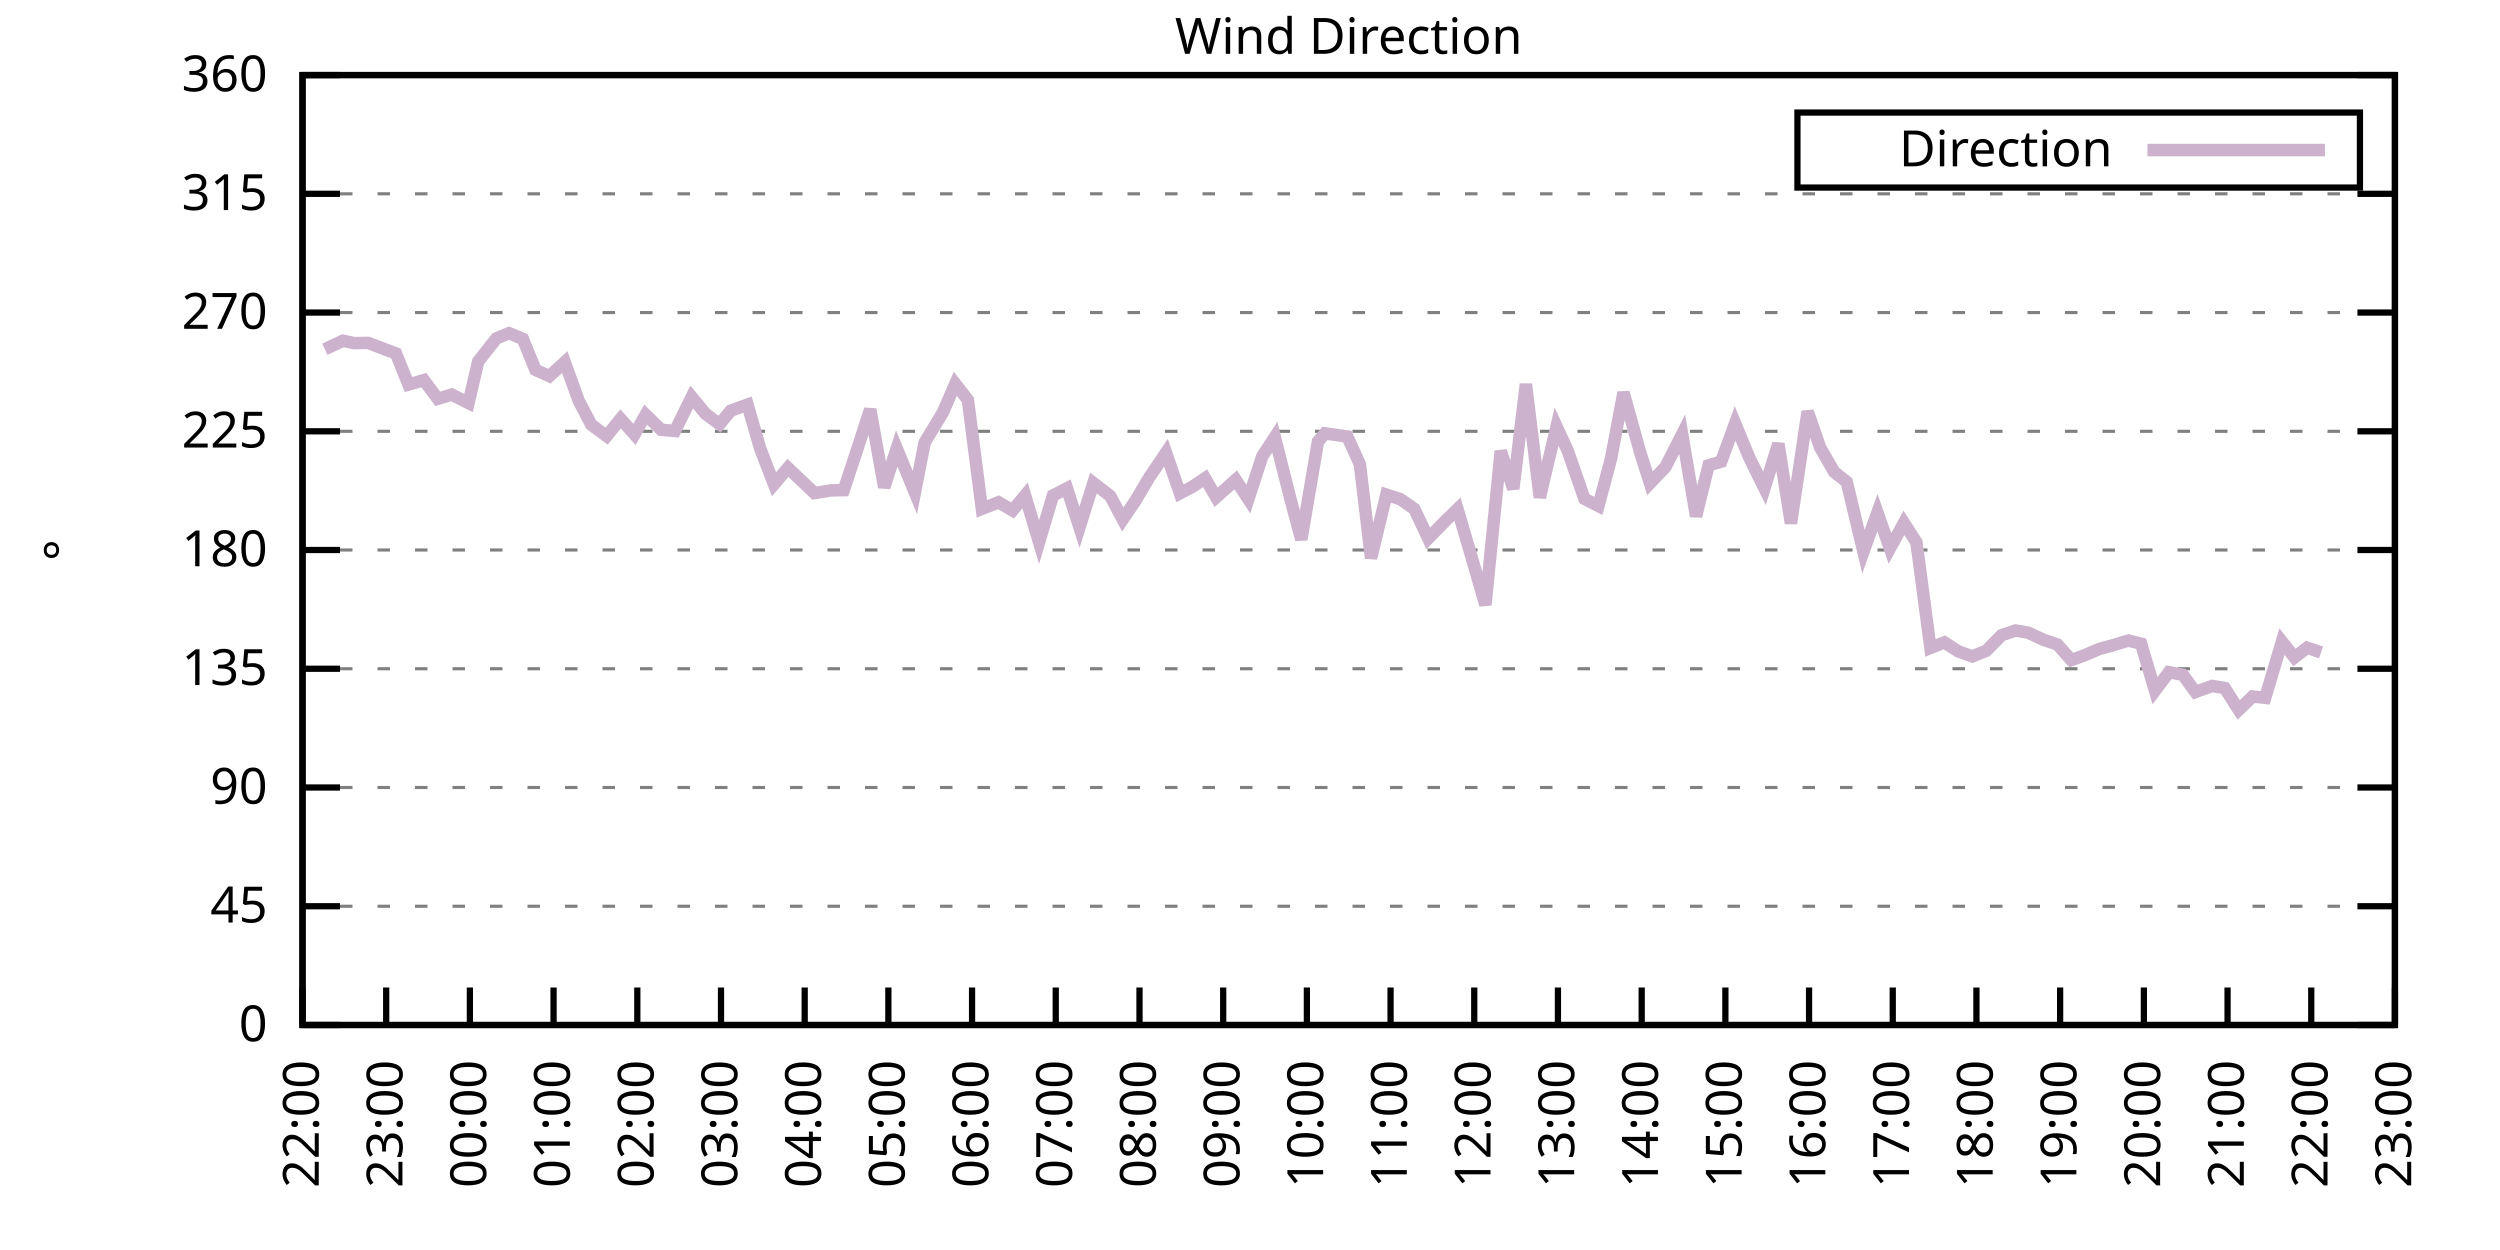
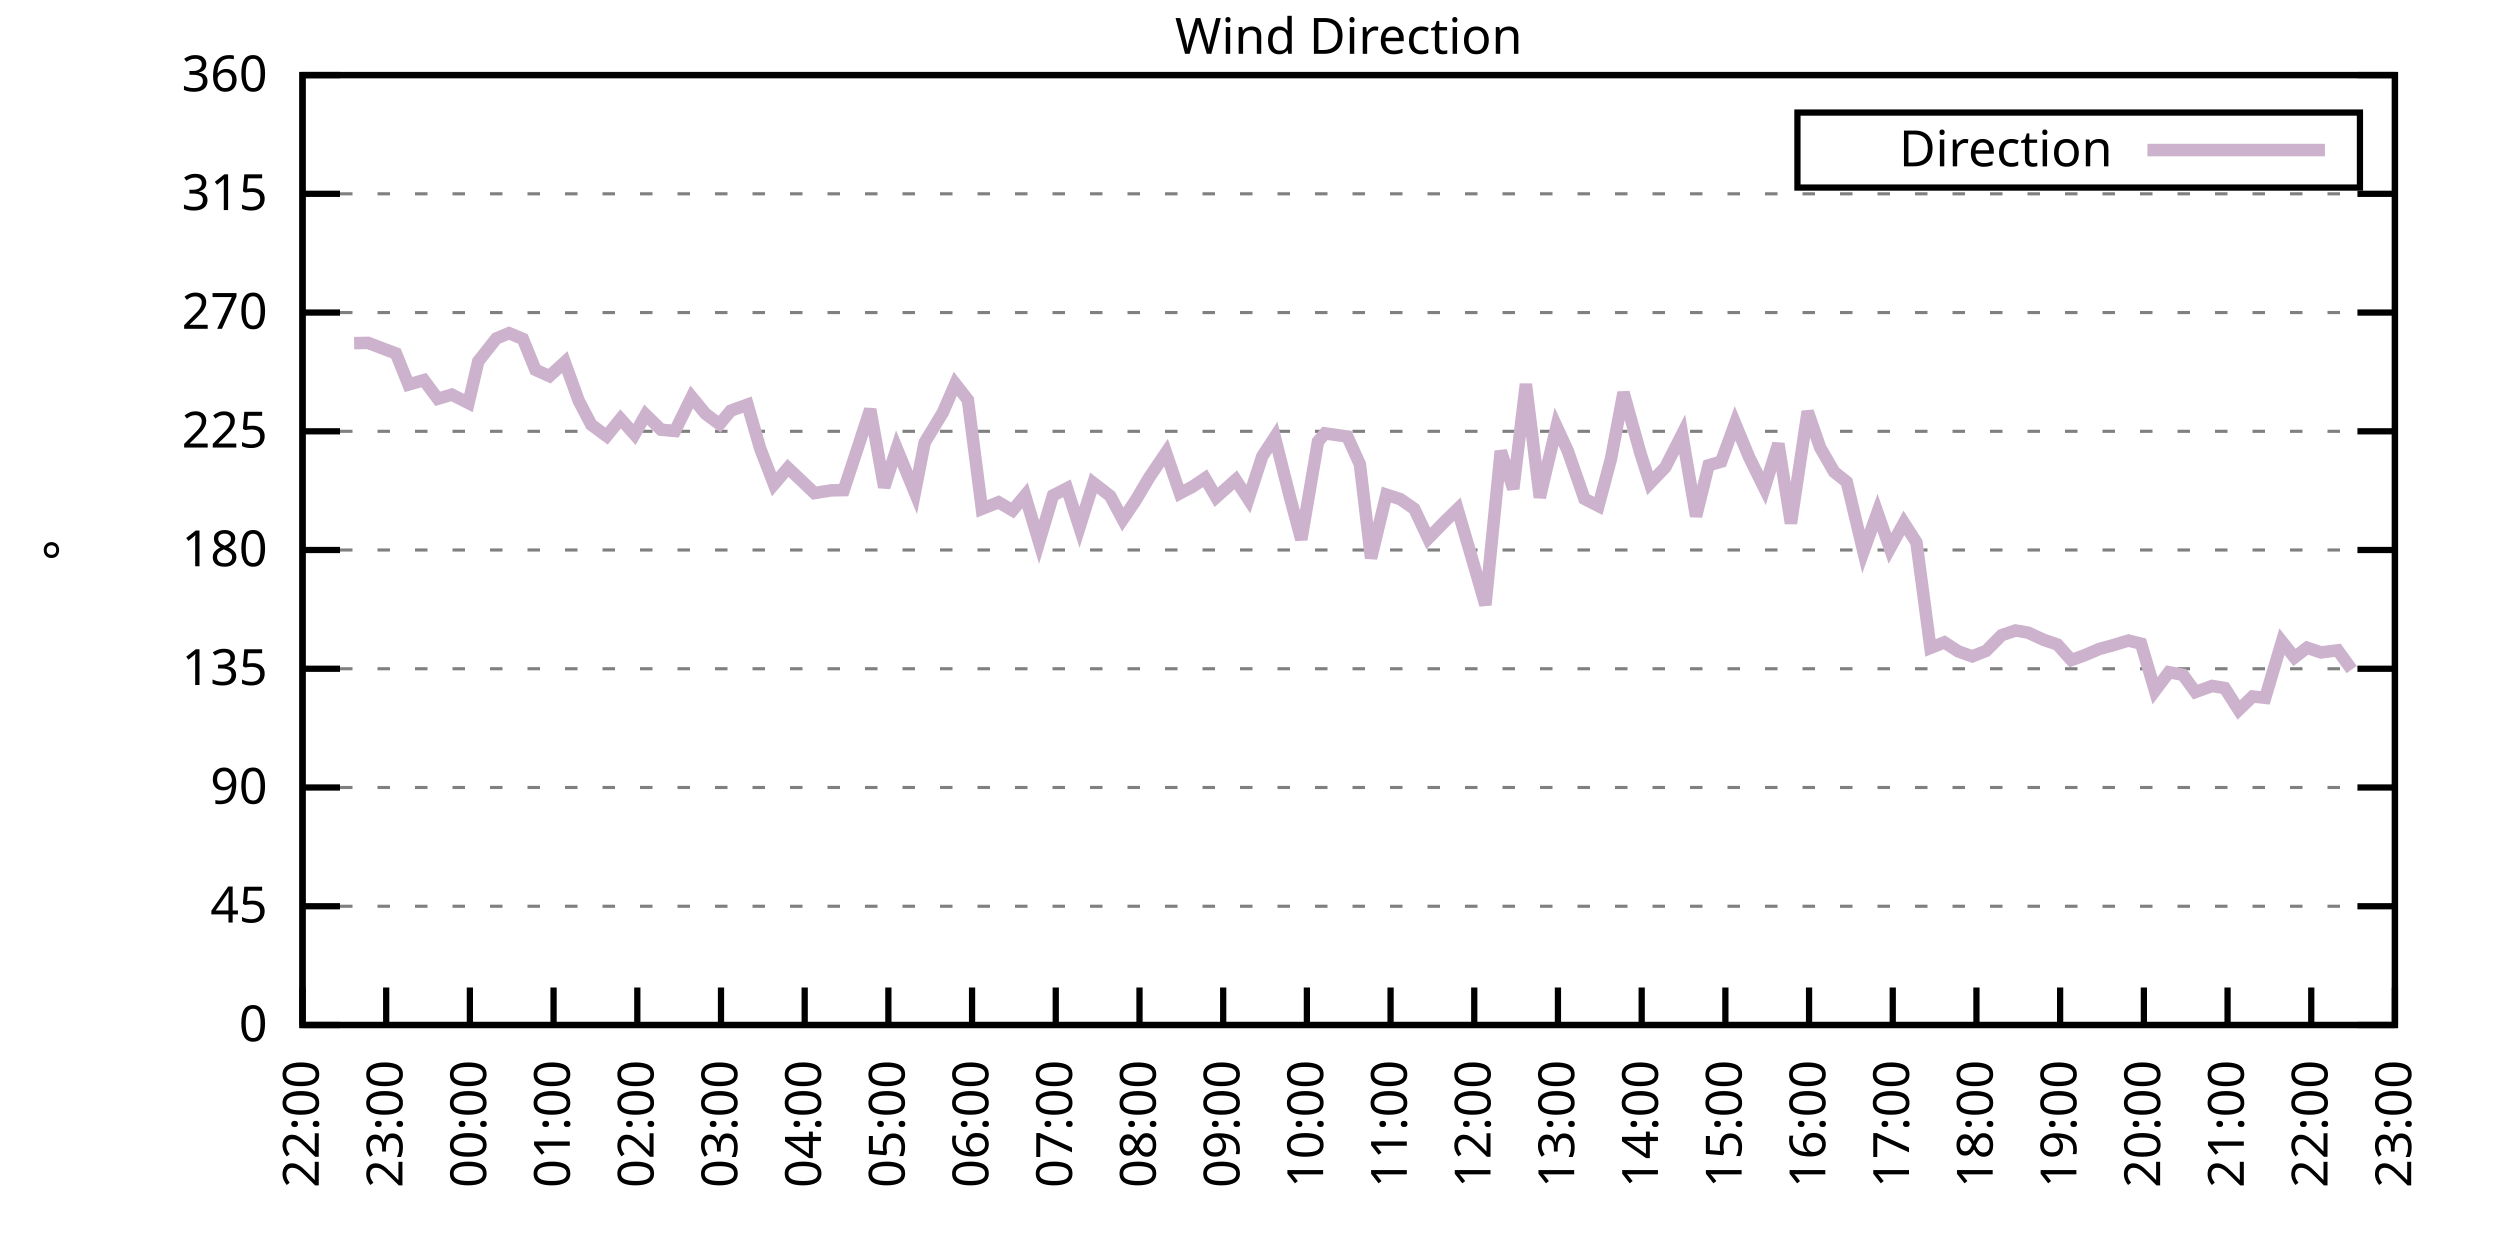
<svg xmlns="http://www.w3.org/2000/svg" xmlns:xlink="http://www.w3.org/1999/xlink" width="400" height="200" viewBox="0 0 400 200">
  <g id="gnuplot_canvas">
    <rect x="0" y="0" width="400" height="200" fill="none" />
    <defs>
      <circle id="gpDot" r="0.5" stroke-width="0.5" stroke="currentColor" />
      <path id="gpPt0" stroke-width="0.333" stroke="currentColor" d="M-1,0 h2 M0,-1 v2" />
      <path id="gpPt1" stroke-width="0.333" stroke="currentColor" d="M-1,-1 L1,1 M1,-1 L-1,1" />
      <path id="gpPt2" stroke-width="0.333" stroke="currentColor" d="M-1,0 L1,0 M0,-1 L0,1 M-1,-1 L1,1 M-1,1 L1,-1" />
      <rect id="gpPt3" stroke-width="0.333" stroke="currentColor" x="-1" y="-1" width="2" height="2" />
      <rect id="gpPt4" stroke-width="0.333" stroke="currentColor" fill="currentColor" x="-1" y="-1" width="2" height="2" />
      <circle id="gpPt5" stroke-width="0.333" stroke="currentColor" cx="0" cy="0" r="1" />
      <use xlink:href="#gpPt5" id="gpPt6" fill="currentColor" stroke="none" />
      <path id="gpPt7" stroke-width="0.333" stroke="currentColor" d="M0,-1.33 L-1.33,0.67 L1.33,0.67 z" />
      <use xlink:href="#gpPt7" id="gpPt8" fill="currentColor" stroke="none" />
      <use xlink:href="#gpPt7" id="gpPt9" stroke="currentColor" transform="rotate(180)" />
      <use xlink:href="#gpPt9" id="gpPt10" fill="currentColor" stroke="none" />
      <use xlink:href="#gpPt3" id="gpPt11" stroke="currentColor" transform="rotate(45)" />
      <use xlink:href="#gpPt11" id="gpPt12" fill="currentColor" stroke="none" />
      <path id="gpPt13" stroke-width="0.333" stroke="currentColor" d="M0,1.330 L1.265,0.411 L0.782,-1.067 L-0.782,-1.076 L-1.265,0.411 z" />
      <use xlink:href="#gpPt13" id="gpPt14" fill="currentColor" stroke="none" />
      <filter id="textbox" filterUnits="objectBoundingBox" x="0" y="0" height="1" width="1">
        <feFlood flood-color="white" flood-opacity="1" result="bgnd" />
        <feComposite in="SourceGraphic" in2="bgnd" operator="atop" />
      </filter>
      <filter id="greybox" filterUnits="objectBoundingBox" x="0" y="0" height="1" width="1">
        <feFlood flood-color="lightgrey" flood-opacity="1" result="grey" />
        <feComposite in="SourceGraphic" in2="grey" operator="atop" />
      </filter>
    </defs>
    <g fill="none" color="white" stroke="currentColor" stroke-width="1.00" stroke-linecap="butt" stroke-linejoin="miter">
</g>
    <g fill="none" color="black" stroke="currentColor" stroke-width="1.00" stroke-linecap="butt" stroke-linejoin="miter">
      <g stroke="none" shape-rendering="crispEdges">
        <polygon fill="rgb(255, 255, 255)" points="48.40,164.00 383.18,164.00 383.18,12.02 48.40,12.02 " />
      </g>
    </g>
    <g fill="none" color="black" stroke="currentColor" stroke-width="1.00" stroke-linecap="butt" stroke-linejoin="miter">
</g>
    <g fill="none" color="black" stroke="black" stroke-width="0.50" stroke-linecap="butt" stroke-linejoin="miter">
</g>
    <g fill="none" color="gray" stroke="currentColor" stroke-width="0.50" stroke-linecap="butt" stroke-linejoin="miter">
      <path stroke="gray" stroke-dasharray="2,4" class="gridline" d="M48.40,164.00 L383.19,164.00  " />
    </g>
    <g fill="none" color="gray" stroke="gray" stroke-width="1.00" stroke-linecap="butt" stroke-linejoin="miter">
</g>
    <g fill="none" color="black" stroke="currentColor" stroke-width="1.00" stroke-linecap="butt" stroke-linejoin="miter">
      <path stroke="black" d="M48.40,164.00 L54.40,164.00 M383.19,164.00 L377.19,164.00  " />
      <g transform="translate(42.80,166.60)" stroke="none" fill="black" font-family="Sans" font-size="8.00" text-anchor="end">
        <text>
          <tspan font-family="Sans"> 0</tspan>
        </text>
      </g>
    </g>
    <g fill="none" color="black" stroke="currentColor" stroke-width="1.00" stroke-linecap="butt" stroke-linejoin="miter">
</g>
    <g fill="none" color="black" stroke="black" stroke-width="0.50" stroke-linecap="butt" stroke-linejoin="miter">
</g>
    <g fill="none" color="gray" stroke="currentColor" stroke-width="0.50" stroke-linecap="butt" stroke-linejoin="miter">
      <path stroke="gray" stroke-dasharray="2,4" class="gridline" d="M48.40,145.00 L383.19,145.00  " />
    </g>
    <g fill="none" color="gray" stroke="gray" stroke-width="1.00" stroke-linecap="butt" stroke-linejoin="miter">
</g>
    <g fill="none" color="black" stroke="currentColor" stroke-width="1.00" stroke-linecap="butt" stroke-linejoin="miter">
      <path stroke="black" d="M48.40,145.00 L54.40,145.00 M383.19,145.00 L377.19,145.00  " />
      <g transform="translate(42.80,147.60)" stroke="none" fill="black" font-family="Sans" font-size="8.00" text-anchor="end">
        <text>
          <tspan font-family="Sans"> 45</tspan>
        </text>
      </g>
    </g>
    <g fill="none" color="black" stroke="currentColor" stroke-width="1.00" stroke-linecap="butt" stroke-linejoin="miter">
</g>
    <g fill="none" color="black" stroke="black" stroke-width="0.50" stroke-linecap="butt" stroke-linejoin="miter">
</g>
    <g fill="none" color="gray" stroke="currentColor" stroke-width="0.50" stroke-linecap="butt" stroke-linejoin="miter">
      <path stroke="gray" stroke-dasharray="2,4" class="gridline" d="M48.40,126.00 L383.19,126.00  " />
    </g>
    <g fill="none" color="gray" stroke="gray" stroke-width="1.00" stroke-linecap="butt" stroke-linejoin="miter">
</g>
    <g fill="none" color="black" stroke="currentColor" stroke-width="1.00" stroke-linecap="butt" stroke-linejoin="miter">
      <path stroke="black" d="M48.40,126.00 L54.40,126.00 M383.19,126.00 L377.19,126.00  " />
      <g transform="translate(42.80,128.60)" stroke="none" fill="black" font-family="Sans" font-size="8.00" text-anchor="end">
        <text>
          <tspan font-family="Sans"> 90</tspan>
        </text>
      </g>
    </g>
    <g fill="none" color="black" stroke="currentColor" stroke-width="1.00" stroke-linecap="butt" stroke-linejoin="miter">
</g>
    <g fill="none" color="black" stroke="black" stroke-width="0.50" stroke-linecap="butt" stroke-linejoin="miter">
</g>
    <g fill="none" color="gray" stroke="currentColor" stroke-width="0.50" stroke-linecap="butt" stroke-linejoin="miter">
      <path stroke="gray" stroke-dasharray="2,4" class="gridline" d="M48.40,107.00 L383.19,107.00  " />
    </g>
    <g fill="none" color="gray" stroke="gray" stroke-width="1.00" stroke-linecap="butt" stroke-linejoin="miter">
</g>
    <g fill="none" color="black" stroke="currentColor" stroke-width="1.00" stroke-linecap="butt" stroke-linejoin="miter">
      <path stroke="black" d="M48.40,107.00 L54.40,107.00 M383.19,107.00 L377.19,107.00  " />
      <g transform="translate(42.80,109.60)" stroke="none" fill="black" font-family="Sans" font-size="8.00" text-anchor="end">
        <text>
          <tspan font-family="Sans"> 135</tspan>
        </text>
      </g>
    </g>
    <g fill="none" color="black" stroke="currentColor" stroke-width="1.00" stroke-linecap="butt" stroke-linejoin="miter">
</g>
    <g fill="none" color="black" stroke="black" stroke-width="0.50" stroke-linecap="butt" stroke-linejoin="miter">
</g>
    <g fill="none" color="gray" stroke="currentColor" stroke-width="0.50" stroke-linecap="butt" stroke-linejoin="miter">
      <path stroke="gray" stroke-dasharray="2,4" class="gridline" d="M48.40,88.00 L383.19,88.00  " />
    </g>
    <g fill="none" color="gray" stroke="gray" stroke-width="1.00" stroke-linecap="butt" stroke-linejoin="miter">
</g>
    <g fill="none" color="black" stroke="currentColor" stroke-width="1.00" stroke-linecap="butt" stroke-linejoin="miter">
      <path stroke="black" d="M48.40,88.00 L54.40,88.00 M383.19,88.00 L377.19,88.00  " />
      <g transform="translate(42.80,90.60)" stroke="none" fill="black" font-family="Sans" font-size="8.00" text-anchor="end">
        <text>
          <tspan font-family="Sans"> 180</tspan>
        </text>
      </g>
    </g>
    <g fill="none" color="black" stroke="currentColor" stroke-width="1.00" stroke-linecap="butt" stroke-linejoin="miter">
</g>
    <g fill="none" color="black" stroke="black" stroke-width="0.50" stroke-linecap="butt" stroke-linejoin="miter">
</g>
    <g fill="none" color="gray" stroke="currentColor" stroke-width="0.50" stroke-linecap="butt" stroke-linejoin="miter">
      <path stroke="gray" stroke-dasharray="2,4" class="gridline" d="M48.40,69.01 L383.19,69.01  " />
    </g>
    <g fill="none" color="gray" stroke="gray" stroke-width="1.00" stroke-linecap="butt" stroke-linejoin="miter">
</g>
    <g fill="none" color="black" stroke="currentColor" stroke-width="1.00" stroke-linecap="butt" stroke-linejoin="miter">
      <path stroke="black" d="M48.40,69.01 L54.40,69.01 M383.19,69.01 L377.19,69.01  " />
      <g transform="translate(42.80,71.61)" stroke="none" fill="black" font-family="Sans" font-size="8.00" text-anchor="end">
        <text>
          <tspan font-family="Sans"> 225</tspan>
        </text>
      </g>
    </g>
    <g fill="none" color="black" stroke="currentColor" stroke-width="1.00" stroke-linecap="butt" stroke-linejoin="miter">
</g>
    <g fill="none" color="black" stroke="black" stroke-width="0.50" stroke-linecap="butt" stroke-linejoin="miter">
</g>
    <g fill="none" color="gray" stroke="currentColor" stroke-width="0.50" stroke-linecap="butt" stroke-linejoin="miter">
      <path stroke="gray" stroke-dasharray="2,4" class="gridline" d="M48.40,50.01 L383.19,50.01  " />
    </g>
    <g fill="none" color="gray" stroke="gray" stroke-width="1.00" stroke-linecap="butt" stroke-linejoin="miter">
</g>
    <g fill="none" color="black" stroke="currentColor" stroke-width="1.00" stroke-linecap="butt" stroke-linejoin="miter">
      <path stroke="black" d="M48.40,50.01 L54.40,50.01 M383.19,50.01 L377.19,50.01  " />
      <g transform="translate(42.80,52.61)" stroke="none" fill="black" font-family="Sans" font-size="8.00" text-anchor="end">
        <text>
          <tspan font-family="Sans"> 270</tspan>
        </text>
      </g>
    </g>
    <g fill="none" color="black" stroke="currentColor" stroke-width="1.00" stroke-linecap="butt" stroke-linejoin="miter">
</g>
    <g fill="none" color="black" stroke="black" stroke-width="0.50" stroke-linecap="butt" stroke-linejoin="miter">
</g>
    <g fill="none" color="gray" stroke="currentColor" stroke-width="0.50" stroke-linecap="butt" stroke-linejoin="miter">
      <path stroke="gray" stroke-dasharray="2,4" class="gridline" d="M48.40,31.01 L383.19,31.01  " />
    </g>
    <g fill="none" color="gray" stroke="gray" stroke-width="1.00" stroke-linecap="butt" stroke-linejoin="miter">
</g>
    <g fill="none" color="black" stroke="currentColor" stroke-width="1.00" stroke-linecap="butt" stroke-linejoin="miter">
      <path stroke="black" d="M48.40,31.01 L54.40,31.01 M383.19,31.01 L377.19,31.01  " />
      <g transform="translate(42.80,33.61)" stroke="none" fill="black" font-family="Sans" font-size="8.00" text-anchor="end">
        <text>
          <tspan font-family="Sans"> 315</tspan>
        </text>
      </g>
    </g>
    <g fill="none" color="black" stroke="currentColor" stroke-width="1.00" stroke-linecap="butt" stroke-linejoin="miter">
</g>
    <g fill="none" color="black" stroke="black" stroke-width="0.50" stroke-linecap="butt" stroke-linejoin="miter">
</g>
    <g fill="none" color="gray" stroke="currentColor" stroke-width="0.50" stroke-linecap="butt" stroke-linejoin="miter">
      <path stroke="gray" stroke-dasharray="2,4" class="gridline" d="M48.40,12.01 L383.19,12.01  " />
    </g>
    <g fill="none" color="gray" stroke="gray" stroke-width="1.00" stroke-linecap="butt" stroke-linejoin="miter">
</g>
    <g fill="none" color="black" stroke="currentColor" stroke-width="1.00" stroke-linecap="butt" stroke-linejoin="miter">
      <path stroke="black" d="M48.40,12.01 L54.40,12.01 M383.19,12.01 L377.19,12.01  " />
      <g transform="translate(42.80,14.61)" stroke="none" fill="black" font-family="Sans" font-size="8.00" text-anchor="end">
        <text>
          <tspan font-family="Sans"> 360</tspan>
        </text>
      </g>
    </g>
    <g fill="none" color="black" stroke="currentColor" stroke-width="1.00" stroke-linecap="butt" stroke-linejoin="miter">
      <path stroke="black" d="M48.40,164.00 L48.40,158.00  " />
      <g transform="translate(51.00,169.60) rotate(270.00)" stroke="none" fill="black" font-family="Sans" font-size="8.00" text-anchor="end">
        <text>
          <tspan font-family="Sans">22:00</tspan>
        </text>
      </g>
    </g>
    <g fill="none" color="black" stroke="currentColor" stroke-width="1.00" stroke-linecap="butt" stroke-linejoin="miter">
      <path stroke="black" d="M61.79,164.00 L61.79,158.00  " />
      <g transform="translate(64.39,169.60) rotate(270.00)" stroke="none" fill="black" font-family="Sans" font-size="8.00" text-anchor="end">
        <text>
          <tspan font-family="Sans">23:00</tspan>
        </text>
      </g>
    </g>
    <g fill="none" color="black" stroke="currentColor" stroke-width="1.00" stroke-linecap="butt" stroke-linejoin="miter">
      <path stroke="black" d="M75.18,164.00 L75.18,158.00  " />
      <g transform="translate(77.78,169.60) rotate(270.00)" stroke="none" fill="black" font-family="Sans" font-size="8.00" text-anchor="end">
        <text>
          <tspan font-family="Sans">00:00</tspan>
        </text>
      </g>
    </g>
    <g fill="none" color="black" stroke="currentColor" stroke-width="1.00" stroke-linecap="butt" stroke-linejoin="miter">
      <path stroke="black" d="M88.57,164.00 L88.57,158.00  " />
      <g transform="translate(91.17,169.60) rotate(270.00)" stroke="none" fill="black" font-family="Sans" font-size="8.00" text-anchor="end">
        <text>
          <tspan font-family="Sans">01:00</tspan>
        </text>
      </g>
    </g>
    <g fill="none" color="black" stroke="currentColor" stroke-width="1.00" stroke-linecap="butt" stroke-linejoin="miter">
      <path stroke="black" d="M101.97,164.00 L101.97,158.00  " />
      <g transform="translate(104.57,169.60) rotate(270.00)" stroke="none" fill="black" font-family="Sans" font-size="8.00" text-anchor="end">
        <text>
          <tspan font-family="Sans">02:00</tspan>
        </text>
      </g>
    </g>
    <g fill="none" color="black" stroke="currentColor" stroke-width="1.00" stroke-linecap="butt" stroke-linejoin="miter">
      <path stroke="black" d="M115.36,164.00 L115.36,158.00  " />
      <g transform="translate(117.96,169.60) rotate(270.00)" stroke="none" fill="black" font-family="Sans" font-size="8.00" text-anchor="end">
        <text>
          <tspan font-family="Sans">03:00</tspan>
        </text>
      </g>
    </g>
    <g fill="none" color="black" stroke="currentColor" stroke-width="1.00" stroke-linecap="butt" stroke-linejoin="miter">
      <path stroke="black" d="M128.75,164.00 L128.75,158.00  " />
      <g transform="translate(131.35,169.60) rotate(270.00)" stroke="none" fill="black" font-family="Sans" font-size="8.00" text-anchor="end">
        <text>
          <tspan font-family="Sans">04:00</tspan>
        </text>
      </g>
    </g>
    <g fill="none" color="black" stroke="currentColor" stroke-width="1.00" stroke-linecap="butt" stroke-linejoin="miter">
      <path stroke="black" d="M142.14,164.00 L142.14,158.00  " />
      <g transform="translate(144.74,169.60) rotate(270.00)" stroke="none" fill="black" font-family="Sans" font-size="8.00" text-anchor="end">
        <text>
          <tspan font-family="Sans">05:00</tspan>
        </text>
      </g>
    </g>
    <g fill="none" color="black" stroke="currentColor" stroke-width="1.00" stroke-linecap="butt" stroke-linejoin="miter">
      <path stroke="black" d="M155.53,164.00 L155.53,158.00  " />
      <g transform="translate(158.13,169.60) rotate(270.00)" stroke="none" fill="black" font-family="Sans" font-size="8.00" text-anchor="end">
        <text>
          <tspan font-family="Sans">06:00</tspan>
        </text>
      </g>
    </g>
    <g fill="none" color="black" stroke="currentColor" stroke-width="1.00" stroke-linecap="butt" stroke-linejoin="miter">
      <path stroke="black" d="M168.92,164.00 L168.92,158.00  " />
      <g transform="translate(171.52,169.60) rotate(270.00)" stroke="none" fill="black" font-family="Sans" font-size="8.00" text-anchor="end">
        <text>
          <tspan font-family="Sans">07:00</tspan>
        </text>
      </g>
    </g>
    <g fill="none" color="black" stroke="currentColor" stroke-width="1.00" stroke-linecap="butt" stroke-linejoin="miter">
      <path stroke="black" d="M182.32,164.00 L182.32,158.00  " />
      <g transform="translate(184.92,169.60) rotate(270.00)" stroke="none" fill="black" font-family="Sans" font-size="8.00" text-anchor="end">
        <text>
          <tspan font-family="Sans">08:00</tspan>
        </text>
      </g>
    </g>
    <g fill="none" color="black" stroke="currentColor" stroke-width="1.00" stroke-linecap="butt" stroke-linejoin="miter">
      <path stroke="black" d="M195.71,164.00 L195.71,158.00  " />
      <g transform="translate(198.31,169.60) rotate(270.00)" stroke="none" fill="black" font-family="Sans" font-size="8.00" text-anchor="end">
        <text>
          <tspan font-family="Sans">09:00</tspan>
        </text>
      </g>
    </g>
    <g fill="none" color="black" stroke="currentColor" stroke-width="1.00" stroke-linecap="butt" stroke-linejoin="miter">
      <path stroke="black" d="M209.10,164.00 L209.10,158.00  " />
      <g transform="translate(211.70,169.60) rotate(270.00)" stroke="none" fill="black" font-family="Sans" font-size="8.00" text-anchor="end">
        <text>
          <tspan font-family="Sans">10:00</tspan>
        </text>
      </g>
    </g>
    <g fill="none" color="black" stroke="currentColor" stroke-width="1.00" stroke-linecap="butt" stroke-linejoin="miter">
      <path stroke="black" d="M222.49,164.00 L222.49,158.00  " />
      <g transform="translate(225.09,169.60) rotate(270.00)" stroke="none" fill="black" font-family="Sans" font-size="8.00" text-anchor="end">
        <text>
          <tspan font-family="Sans">11:00</tspan>
        </text>
      </g>
    </g>
    <g fill="none" color="black" stroke="currentColor" stroke-width="1.00" stroke-linecap="butt" stroke-linejoin="miter">
      <path stroke="black" d="M235.88,164.00 L235.88,158.00  " />
      <g transform="translate(238.48,169.60) rotate(270.00)" stroke="none" fill="black" font-family="Sans" font-size="8.00" text-anchor="end">
        <text>
          <tspan font-family="Sans">12:00</tspan>
        </text>
      </g>
    </g>
    <g fill="none" color="black" stroke="currentColor" stroke-width="1.00" stroke-linecap="butt" stroke-linejoin="miter">
      <path stroke="black" d="M249.27,164.00 L249.27,158.00  " />
      <g transform="translate(251.87,169.60) rotate(270.00)" stroke="none" fill="black" font-family="Sans" font-size="8.00" text-anchor="end">
        <text>
          <tspan font-family="Sans">13:00</tspan>
        </text>
      </g>
    </g>
    <g fill="none" color="black" stroke="currentColor" stroke-width="1.00" stroke-linecap="butt" stroke-linejoin="miter">
      <path stroke="black" d="M262.67,164.00 L262.67,158.00  " />
      <g transform="translate(265.27,169.60) rotate(270.00)" stroke="none" fill="black" font-family="Sans" font-size="8.00" text-anchor="end">
        <text>
          <tspan font-family="Sans">14:00</tspan>
        </text>
      </g>
    </g>
    <g fill="none" color="black" stroke="currentColor" stroke-width="1.00" stroke-linecap="butt" stroke-linejoin="miter">
      <path stroke="black" d="M276.06,164.00 L276.06,158.00  " />
      <g transform="translate(278.66,169.60) rotate(270.00)" stroke="none" fill="black" font-family="Sans" font-size="8.00" text-anchor="end">
        <text>
          <tspan font-family="Sans">15:00</tspan>
        </text>
      </g>
    </g>
    <g fill="none" color="black" stroke="currentColor" stroke-width="1.00" stroke-linecap="butt" stroke-linejoin="miter">
      <path stroke="black" d="M289.45,164.00 L289.45,158.00  " />
      <g transform="translate(292.05,169.60) rotate(270.00)" stroke="none" fill="black" font-family="Sans" font-size="8.00" text-anchor="end">
        <text>
          <tspan font-family="Sans">16:00</tspan>
        </text>
      </g>
    </g>
    <g fill="none" color="black" stroke="currentColor" stroke-width="1.00" stroke-linecap="butt" stroke-linejoin="miter">
      <path stroke="black" d="M302.84,164.00 L302.84,158.00  " />
      <g transform="translate(305.44,169.60) rotate(270.00)" stroke="none" fill="black" font-family="Sans" font-size="8.00" text-anchor="end">
        <text>
          <tspan font-family="Sans">17:00</tspan>
        </text>
      </g>
    </g>
    <g fill="none" color="black" stroke="currentColor" stroke-width="1.00" stroke-linecap="butt" stroke-linejoin="miter">
      <path stroke="black" d="M316.23,164.00 L316.23,158.00  " />
      <g transform="translate(318.83,169.60) rotate(270.00)" stroke="none" fill="black" font-family="Sans" font-size="8.00" text-anchor="end">
        <text>
          <tspan font-family="Sans">18:00</tspan>
        </text>
      </g>
    </g>
    <g fill="none" color="black" stroke="currentColor" stroke-width="1.00" stroke-linecap="butt" stroke-linejoin="miter">
      <path stroke="black" d="M329.62,164.00 L329.62,158.00  " />
      <g transform="translate(332.22,169.60) rotate(270.00)" stroke="none" fill="black" font-family="Sans" font-size="8.00" text-anchor="end">
        <text>
          <tspan font-family="Sans">19:00</tspan>
        </text>
      </g>
    </g>
    <g fill="none" color="black" stroke="currentColor" stroke-width="1.00" stroke-linecap="butt" stroke-linejoin="miter">
      <path stroke="black" d="M343.02,164.00 L343.02,158.00  " />
      <g transform="translate(345.62,169.60) rotate(270.00)" stroke="none" fill="black" font-family="Sans" font-size="8.00" text-anchor="end">
        <text>
          <tspan font-family="Sans">20:00</tspan>
        </text>
      </g>
    </g>
    <g fill="none" color="black" stroke="currentColor" stroke-width="1.00" stroke-linecap="butt" stroke-linejoin="miter">
      <path stroke="black" d="M356.41,164.00 L356.41,158.00  " />
      <g transform="translate(359.01,169.60) rotate(270.00)" stroke="none" fill="black" font-family="Sans" font-size="8.00" text-anchor="end">
        <text>
          <tspan font-family="Sans">21:00</tspan>
        </text>
      </g>
    </g>
    <g fill="none" color="black" stroke="currentColor" stroke-width="1.00" stroke-linecap="butt" stroke-linejoin="miter">
      <path stroke="black" d="M369.80,164.00 L369.80,158.00  " />
      <g transform="translate(372.40,169.60) rotate(270.00)" stroke="none" fill="black" font-family="Sans" font-size="8.00" text-anchor="end">
        <text>
          <tspan font-family="Sans">22:00</tspan>
        </text>
      </g>
    </g>
    <g fill="none" color="black" stroke="currentColor" stroke-width="1.00" stroke-linecap="butt" stroke-linejoin="miter">
      <path stroke="black" d="M383.19,164.00 L383.19,158.00  " />
      <g transform="translate(385.79,169.60) rotate(270.00)" stroke="none" fill="black" font-family="Sans" font-size="8.00" text-anchor="end">
        <text>
          <tspan font-family="Sans">23:00</tspan>
        </text>
      </g>
    </g>
    <g fill="none" color="black" stroke="currentColor" stroke-width="1.00" stroke-linecap="butt" stroke-linejoin="miter">
</g>
    <g fill="none" color="black" stroke="currentColor" stroke-width="1.00" stroke-linecap="butt" stroke-linejoin="miter">
      <path stroke="black" d="M48.40,12.01 L48.40,164.00 L383.19,164.00 L383.19,12.01 L48.40,12.01 Z  " />
    </g>
    <g fill="none" color="black" stroke="currentColor" stroke-width="1.00" stroke-linecap="butt" stroke-linejoin="miter">
</g>
    <g fill="none" color="black" stroke="currentColor" stroke-width="1.00" stroke-linecap="butt" stroke-linejoin="miter">
      <path stroke="black" d="M287.59,30.01 L287.59,18.01 L377.59,18.01 L377.59,30.01 L287.59,30.01 Z  " />
    </g>
    <g id="Wind_direction_plot_1">
      <g fill="none" color="white" stroke="black" stroke-width="2.00" stroke-linecap="butt" stroke-linejoin="miter">
</g>
      <g fill="none" color="black" stroke="currentColor" stroke-width="2.00" stroke-linecap="butt" stroke-linejoin="miter">
        <g transform="translate(337.99,26.61)" stroke="none" fill="black" font-family="Sans" font-size="8.00" text-anchor="end">
          <text>
            <tspan font-family="Sans">Direction</tspan>
          </text>
        </g>
      </g>
      <g fill="none" color="black" stroke="currentColor" stroke-width="2.00" stroke-linecap="butt" stroke-linejoin="miter">
-         <path stroke="rgb(204, 178, 204)" d="M343.59,24.01 L371.99,24.01 M51.97,55.88 L54.87,54.52 L56.66,54.90 L58.89,54.86 L61.57,55.88 L63.35,56.55   L65.36,61.53 L67.82,60.82 L70.05,63.81 L72.28,63.14 L74.96,64.49 L76.52,57.82 L79.42,54.15 L81.43,53.30   L83.66,54.23 L85.67,59.17 L87.91,60.18 L90.36,57.94 L92.59,64.11 L94.60,67.95 L97.06,69.77 L99.29,67.02   L101.52,69.51 L103.31,66.35 L105.76,68.75 L107.99,68.96 L110.67,63.52 L112.90,66.22 L115.13,67.87 L116.92,65.71   L119.60,64.74 L121.61,71.71 L123.84,77.49 L126.07,74.87 L128.08,76.77 L130.31,78.89 L132.99,78.46 L135.00,78.42   L137.23,71.67 L139.24,65.50 L141.47,77.96 L143.48,71.75 L146.38,78.80 L147.94,70.82 L150.85,66.01 L152.85,61.41   L154.86,63.98 L157.10,81.42 L159.77,80.36 L162.01,81.67 L164.01,79.27 L166.25,86.74 L168.48,79.27 L170.71,78.13   L172.72,84.37 L174.95,77.28 L177.63,79.35 L179.64,83.11 L181.65,80.15 L183.88,76.39 L186.56,72.43 L188.79,78.93   L190.80,77.87 L192.81,76.52 L194.59,79.56 L197.72,76.77 L199.73,79.86 L201.96,73.02 L203.97,69.94 L206.42,79.65   L208.21,86.32 L210.88,70.65 L212.00,69.34 L215.57,69.85 L217.58,74.28 L219.37,89.31 L221.82,79.14 L224.05,79.86   L226.29,81.42 L228.52,86.15 L231.20,83.40 L233.20,81.46 L235.44,89.10 L237.67,96.79 L240.12,72.17 L242.13,78.21   L244.14,61.45 L246.37,79.60 L249.05,68.25 L250.84,72.13 L253.51,79.81 L255.75,80.95 L257.76,73.40 L259.76,62.80   L262.44,72.43 L264.00,77.32 L266.46,74.75 L269.14,69.47 L271.37,82.60 L273.38,74.45 L275.39,73.86 L277.62,67.74   L279.85,73.14 L282.31,78.13 L284.54,70.99 L286.55,83.74 L289.23,65.84 L291.23,71.62 L293.47,75.51 L295.48,77.11   L298.15,88.26 L300.39,82.01 L302.39,87.75 L304.63,83.66 L306.63,86.78 L308.87,103.67 L311.10,102.78 L313.33,104.22   L315.56,105.02 L317.79,104.13 L320.25,101.64 L322.48,100.88 L324.49,101.22 L326.95,102.36 L329.18,103.12 L331.41,105.61   L333.42,104.89 L335.87,103.84 L337.88,103.29 L340.56,102.49 L342.57,102.99 L344.80,110.51 L347.03,107.55 L349.26,107.97   L351.27,110.72 L353.95,109.75 L355.96,110.09 L358.19,113.59 L360.42,111.44 L362.43,111.65 L365.11,102.66 L367.12,105.19   L369.13,103.63 L371.36,104.39  " />
+         <path stroke="rgb(204, 178, 204)" d="M343.59,24.01 L371.99,24.01 M56.66,54.90 L58.89,54.86 L61.57,55.88 L63.35,56.55 L65.36,61.53 L67.82,60.82   L70.05,63.81 L72.28,63.14 L74.96,64.49 L76.52,57.82 L79.42,54.15 L81.43,53.30 L83.66,54.23 L85.67,59.17   L87.91,60.18 L90.36,57.94 L92.59,64.11 L94.60,67.95 L97.06,69.77 L99.29,67.02 L101.52,69.51 L103.31,66.35   L105.76,68.75 L107.99,68.96 L110.67,63.52 L112.90,66.22 L115.13,67.87 L116.92,65.71 L119.60,64.74 L121.61,71.71   L123.84,77.49 L126.07,74.87 L128.08,76.77 L130.31,78.89 L132.99,78.46 L135.00,78.42 L137.23,71.67 L139.24,65.50   L141.47,77.96 L143.48,71.75 L146.38,78.80 L147.94,70.82 L150.85,66.01 L152.85,61.41 L154.86,63.98 L157.10,81.42   L159.77,80.36 L162.01,81.67 L164.01,79.27 L166.25,86.74 L168.48,79.27 L170.71,78.13 L172.72,84.37 L174.95,77.28   L177.63,79.35 L179.64,83.11 L181.65,80.15 L183.88,76.39 L186.56,72.43 L188.79,78.93 L190.80,77.87 L192.81,76.52   L194.59,79.56 L197.72,76.77 L199.73,79.86 L201.96,73.02 L203.97,69.94 L206.42,79.65 L208.21,86.32 L210.88,70.65   L212.00,69.34 L215.57,69.85 L217.58,74.28 L219.37,89.31 L221.82,79.14 L224.05,79.86 L226.29,81.42 L228.52,86.15   L231.20,83.40 L233.20,81.46 L235.44,89.10 L237.67,96.79 L240.12,72.17 L242.13,78.21 L244.14,61.45 L246.37,79.60   L249.05,68.25 L250.84,72.13 L253.51,79.81 L255.75,80.95 L257.76,73.40 L259.76,62.80 L262.44,72.43 L264.00,77.32   L266.46,74.75 L269.14,69.47 L271.37,82.60 L273.38,74.45 L275.39,73.86 L277.62,67.74 L279.85,73.14 L282.31,78.13   L284.54,70.99 L286.55,83.74 L289.23,65.84 L291.23,71.62 L293.47,75.51 L295.48,77.11 L298.15,88.26 L300.39,82.01   L302.39,87.75 L304.63,83.66 L306.63,86.78 L308.87,103.67 L311.10,102.78 L313.33,104.22 L315.56,105.02 L317.79,104.13   L320.25,101.64 L322.48,100.88 L324.49,101.22 L326.95,102.36 L329.18,103.12 L331.41,105.61 L333.42,104.89 L335.87,103.84   L337.88,103.29 L340.56,102.49 L342.57,102.99 L344.80,110.51 L347.03,107.55 L349.26,107.97 L351.27,110.72 L353.95,109.75   L355.96,110.09 L358.19,113.59 L360.42,111.44 L362.43,111.65 L365.11,102.66 L367.12,105.19 L369.13,103.63 L371.36,104.39   L374.04,104.05 L376.27,107.13  " />
      </g>
    </g>
    <g fill="none" color="black" stroke="currentColor" stroke-width="2.00" stroke-linecap="butt" stroke-linejoin="miter">
</g>
    <g fill="none" color="black" stroke="black" stroke-width="1.00" stroke-linecap="butt" stroke-linejoin="miter">
</g>
    <g fill="none" color="black" stroke="currentColor" stroke-width="1.00" stroke-linecap="butt" stroke-linejoin="miter">
      <path stroke="black" d="M48.40,12.01 L48.40,164.00 L383.19,164.00 L383.19,12.01 L48.40,12.01 Z  " />
      <g transform="translate(12.80,88.01) rotate(270.00)" stroke="none" fill="black" font-family="Sans" font-size="8.00" text-anchor="middle">
        <text>
          <tspan font-family="Sans">°</tspan>
        </text>
      </g>
    </g>
    <g fill="none" color="black" stroke="currentColor" stroke-width="1.00" stroke-linecap="butt" stroke-linejoin="miter">
</g>
    <g fill="none" color="black" stroke="currentColor" stroke-width="1.00" stroke-linecap="butt" stroke-linejoin="miter">
      <g transform="translate(215.79,8.61)" stroke="none" fill="black" font-family="Sans" font-size="8.00" text-anchor="middle">
        <text>
          <tspan font-family="Sans">Wind Direction</tspan>
        </text>
      </g>
    </g>
    <g fill="none" color="black" stroke="currentColor" stroke-width="1.00" stroke-linecap="butt" stroke-linejoin="miter">
</g>
  </g>
</svg>
